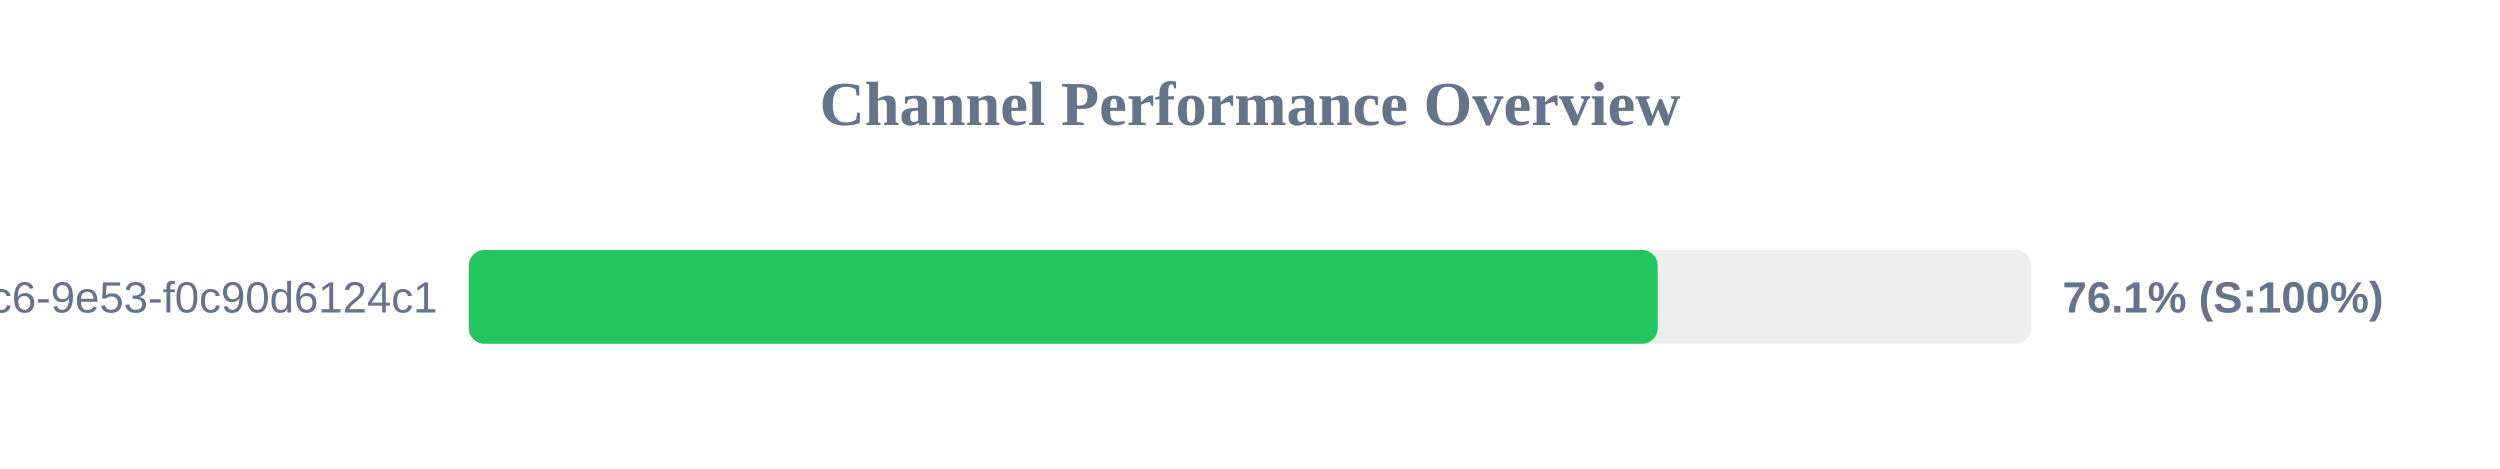
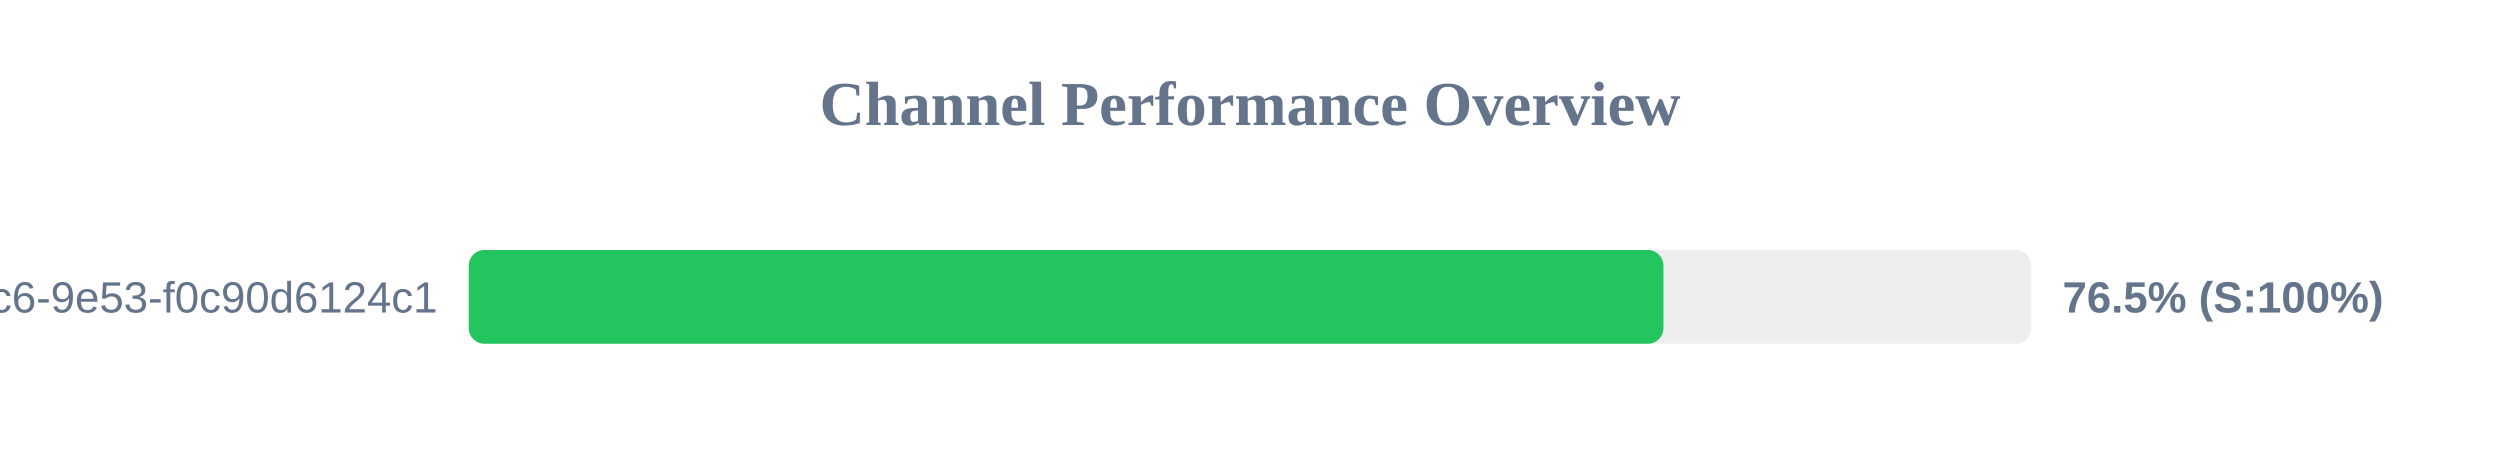
<svg xmlns="http://www.w3.org/2000/svg" width="800" height="150" version="1.1">
  <style>
        .row { font: 14px Arial; fill: #64748b; }
        .score { font: bold 14px Arial; fill: #64748b; }
    </style>
  <text x="400" y="40" text-anchor="middle" font-size="20px" font-weight="bold" fill="#64748b">Channel Performance Overview</text>
  <rect x="150" y="80" width="500" height="30" fill="#eee" rx="5" />
-   <rect x="150" y="80" width="380.45" height="30" fill="#22c55e" rx="5" />
+   <rect x="150" y="80" width="382.3" height="30" fill="#22c55e" rx="5" />
  <text x="140" y="100" text-anchor="end" class="row">?uuid=4685eb2a-5ddb-4dc6-9e53-f0c90d6124c1</text>
-   <text x="660" y="100" text-anchor="start" class="score">76.1% (S:100%)</text>
+   <text x="660" y="100" text-anchor="start" class="score">76.5% (S:100%)</text>
</svg>
